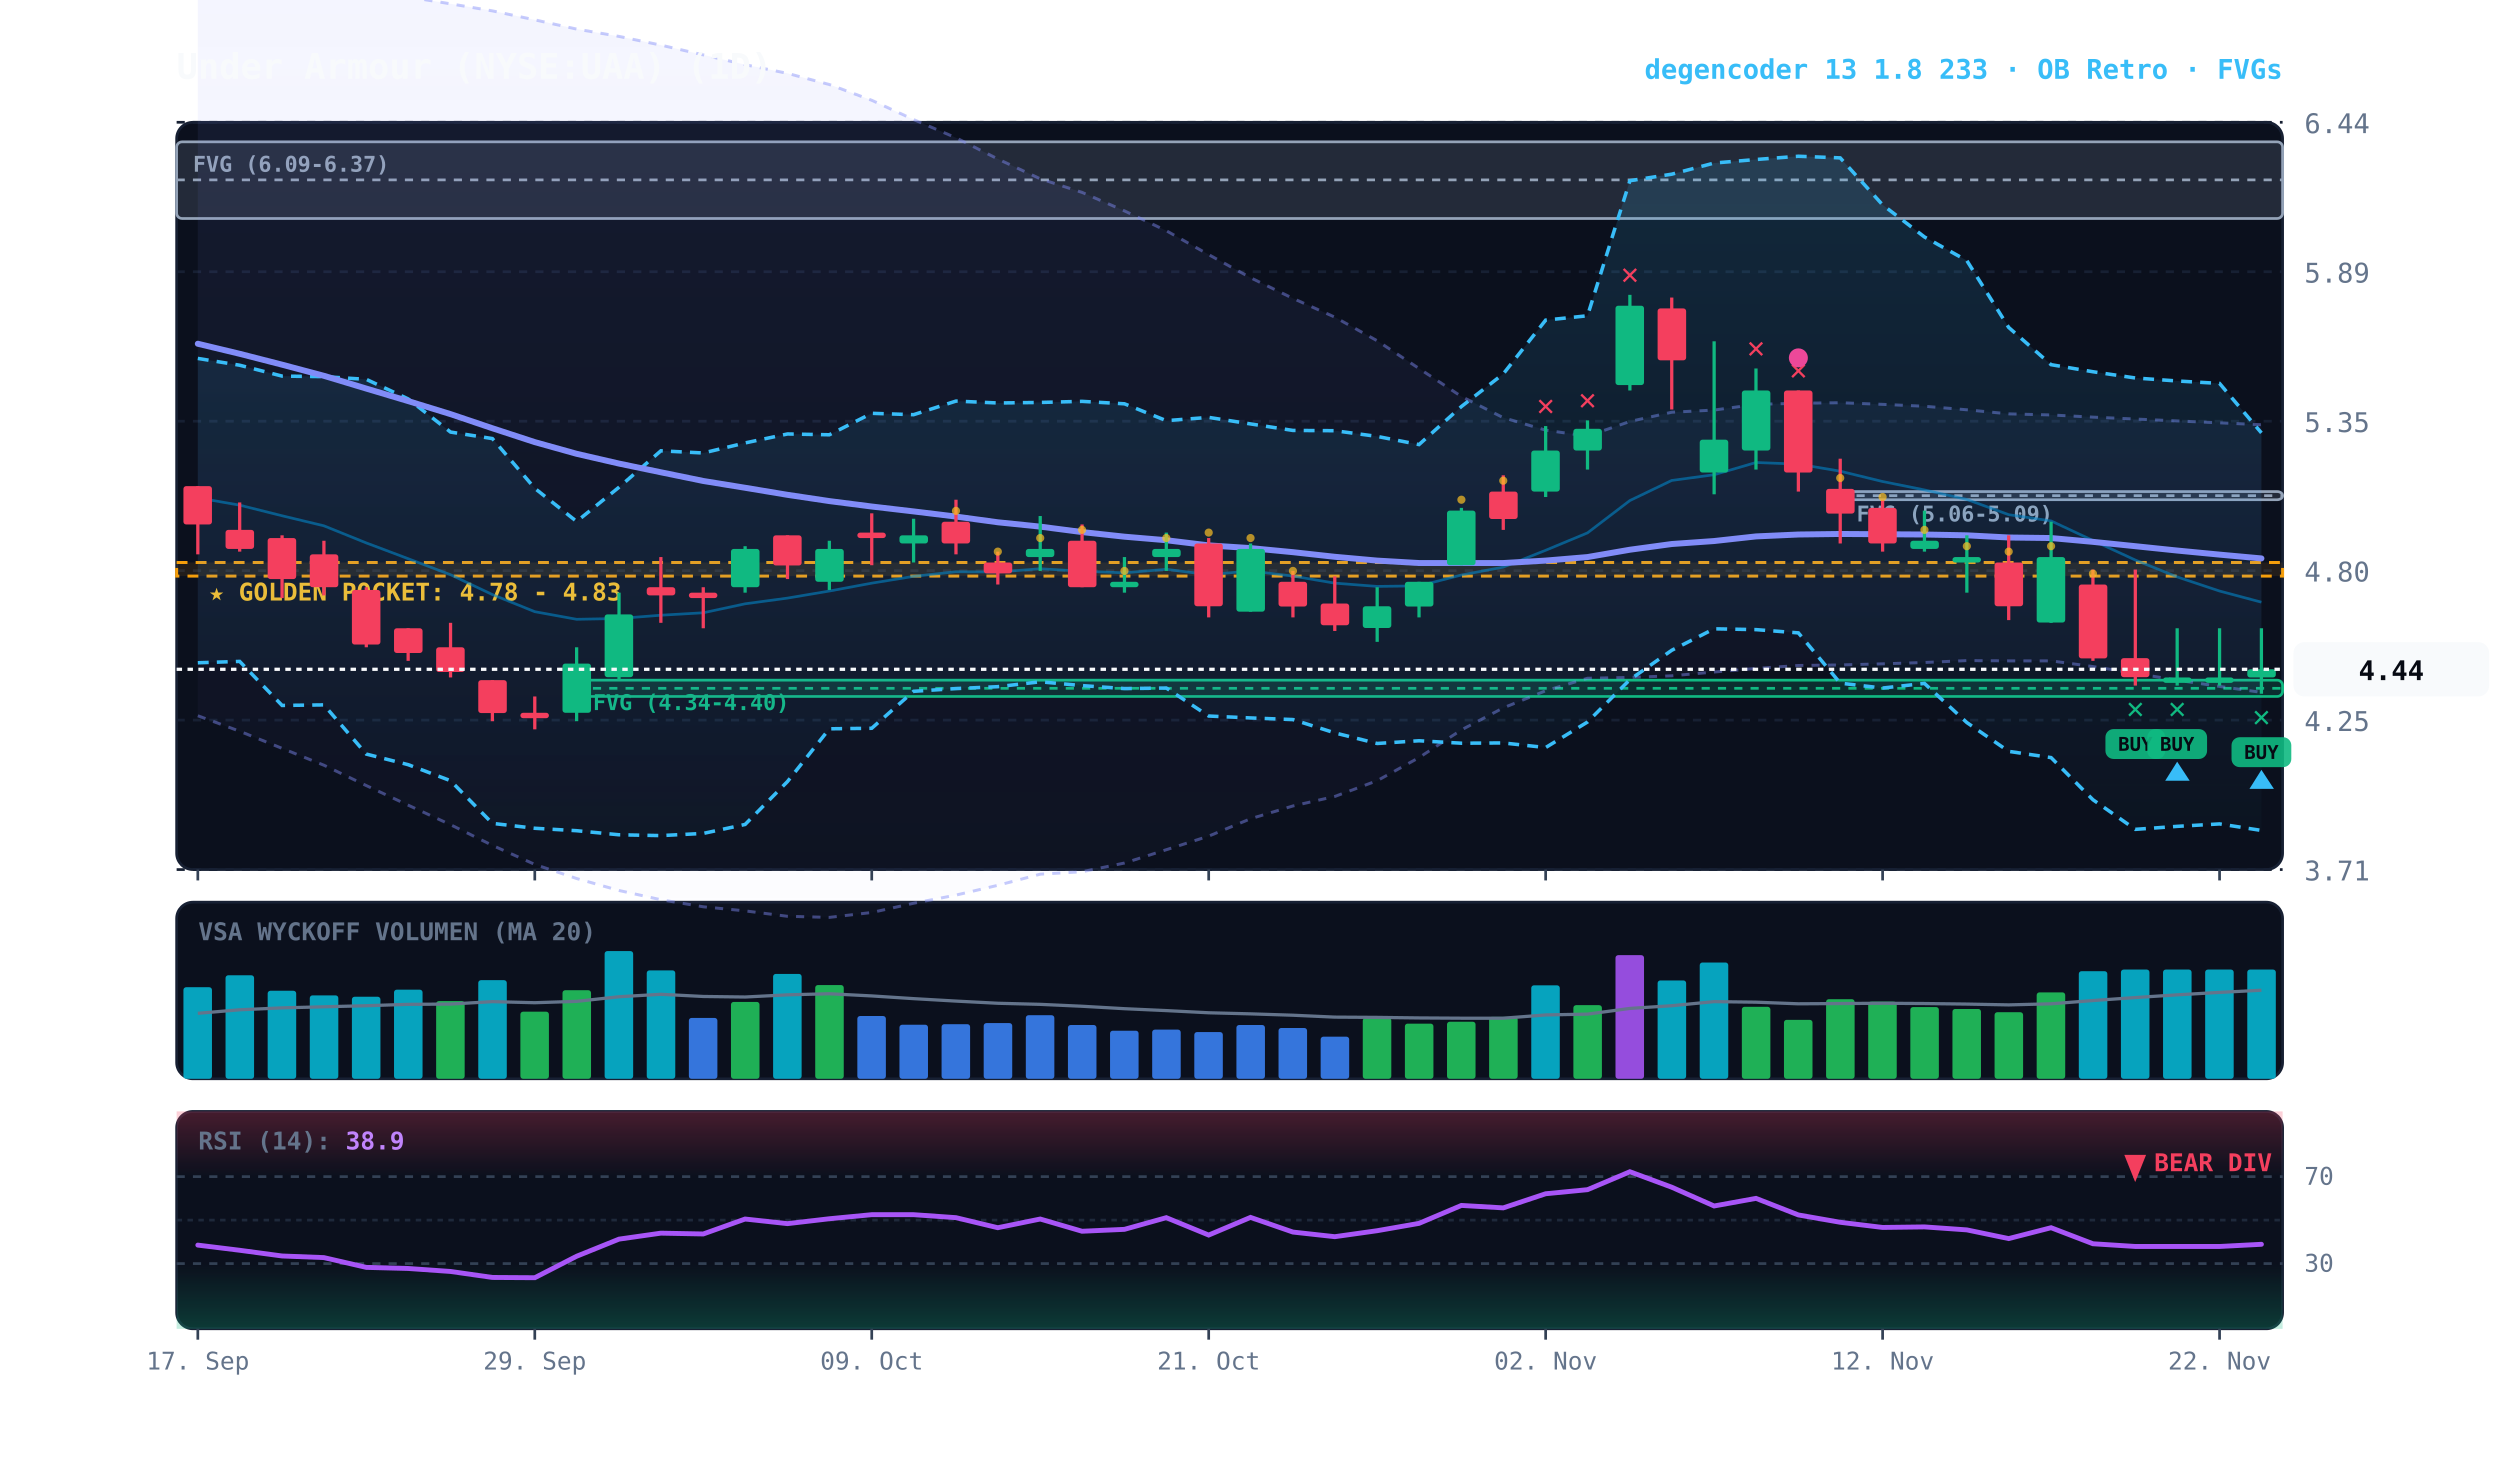
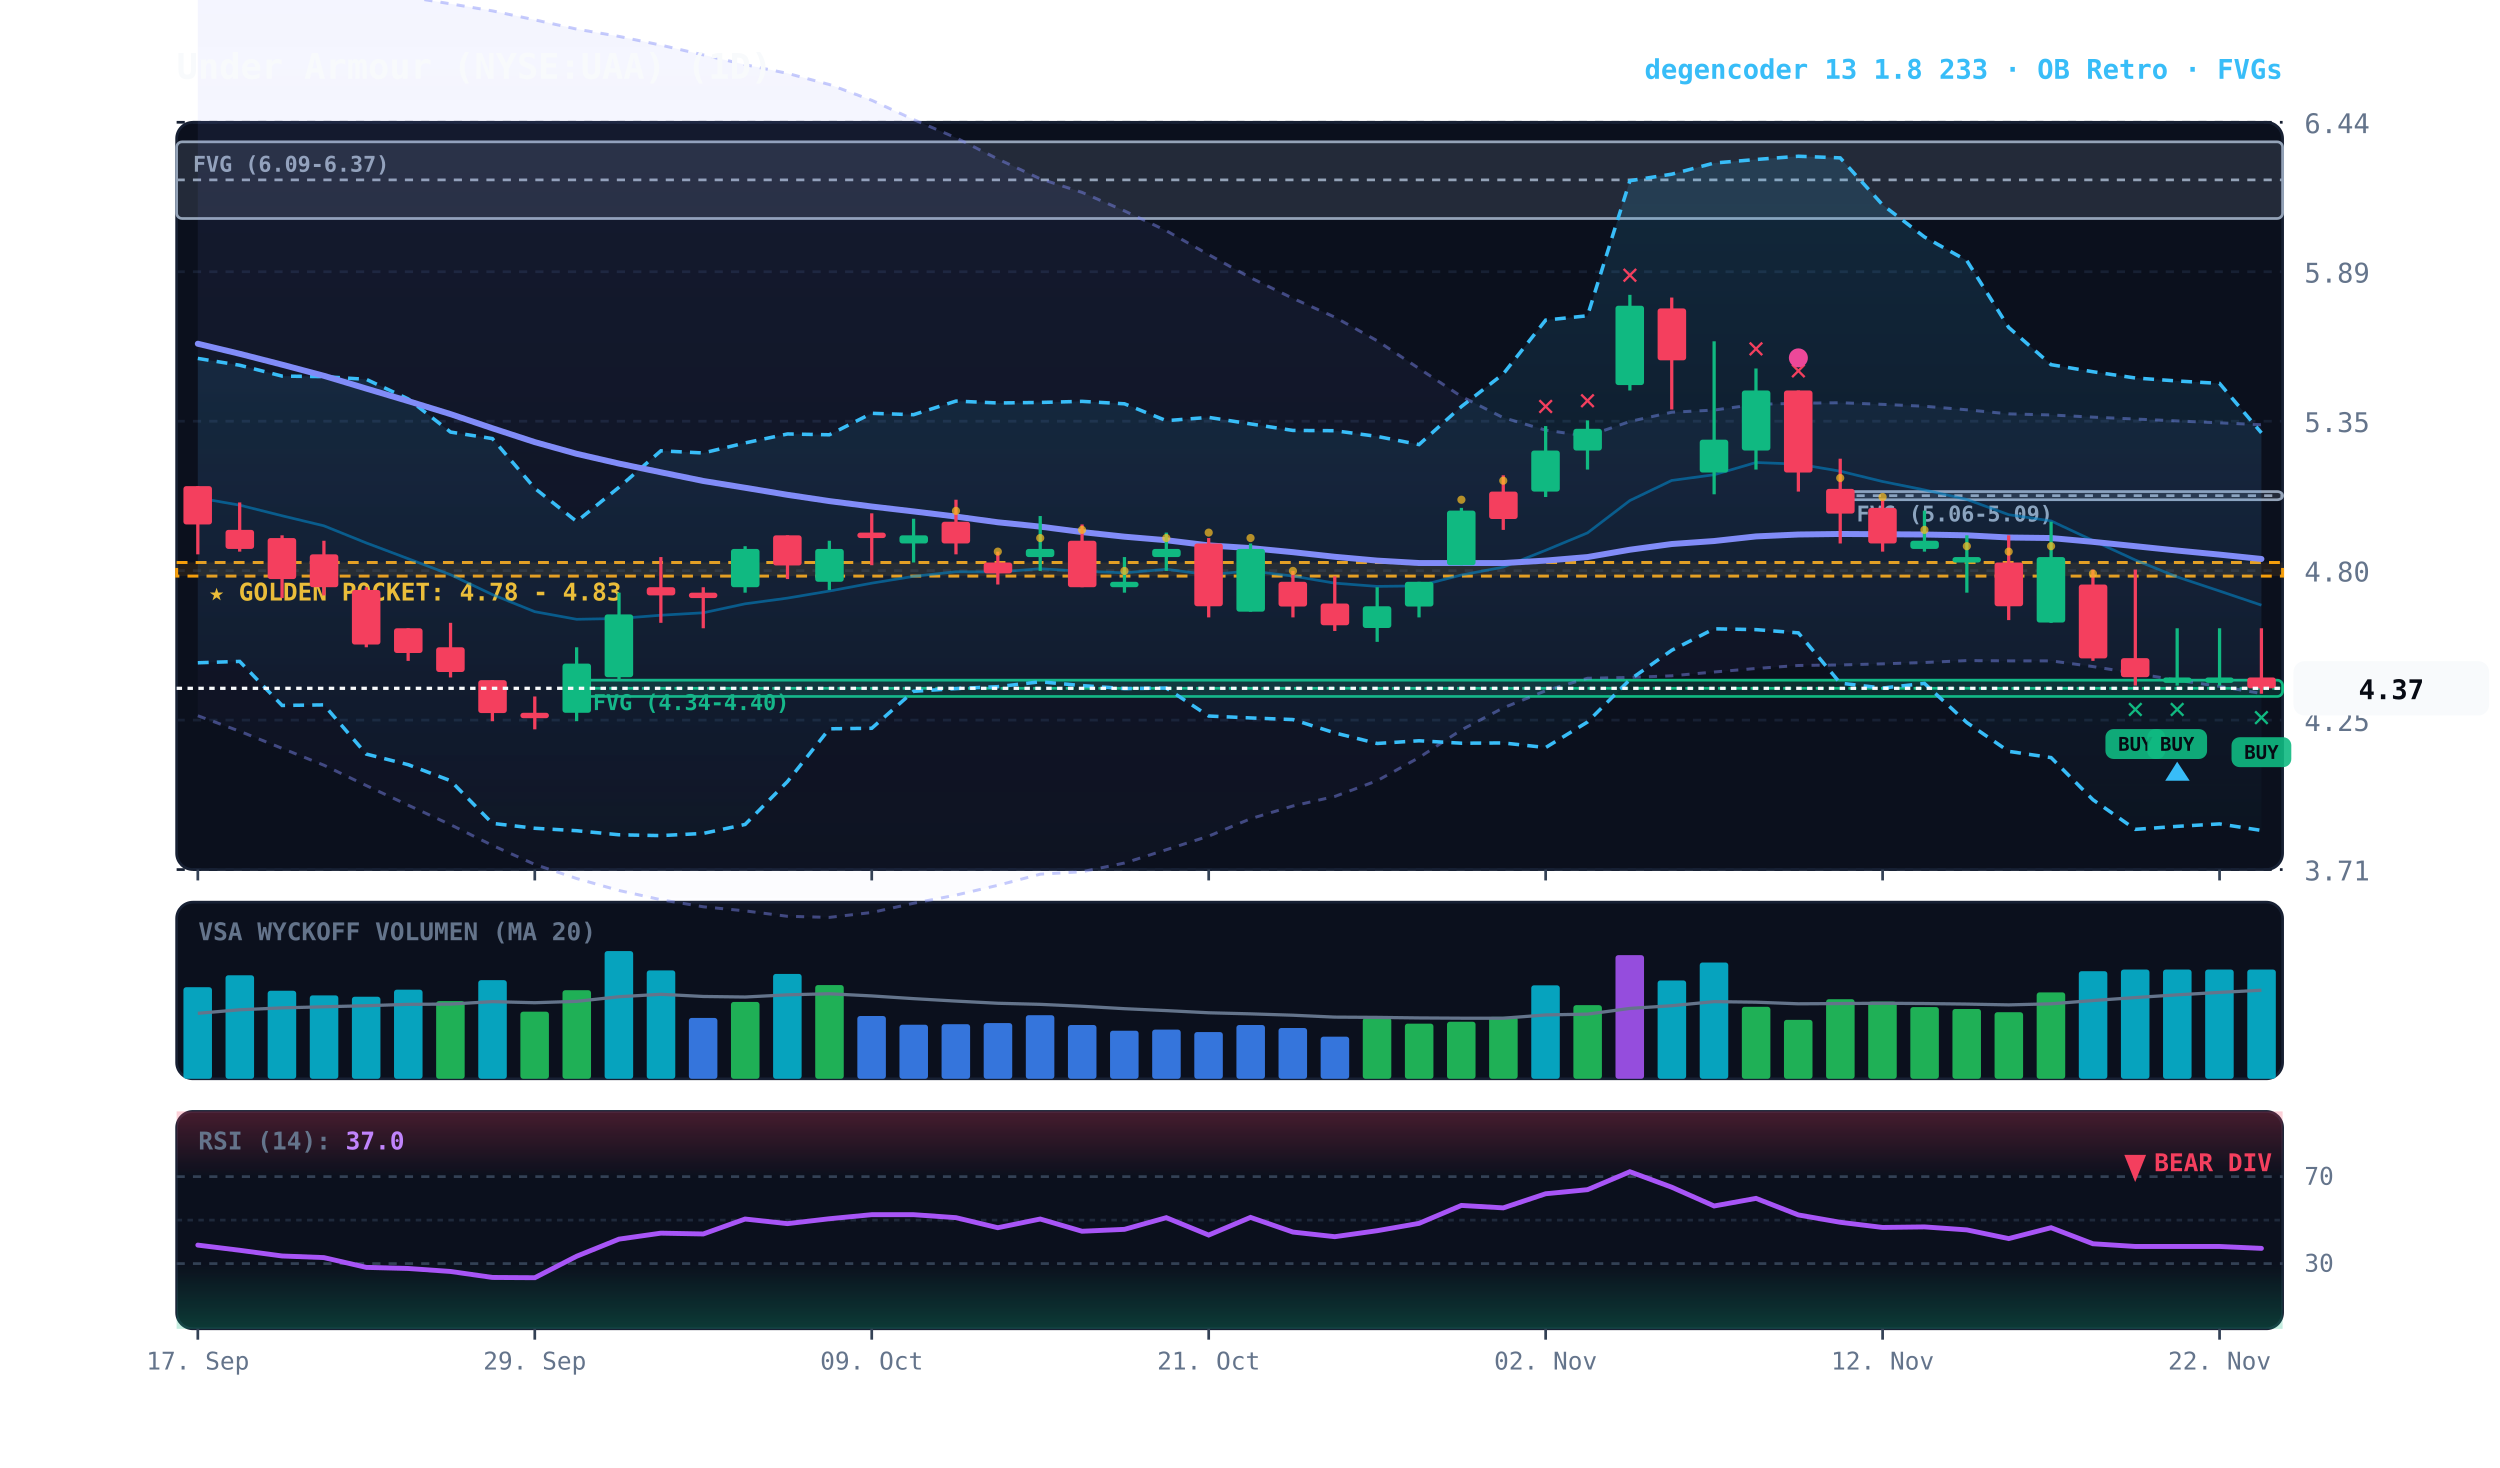
<svg xmlns="http://www.w3.org/2000/svg" viewBox="0 0 920 540" width="100%" height="100%" style="background:#070a13; font-family:'JetBrains Mono', monospace;">
  <defs>
    <linearGradient id="cloud-grad" x1="0%" y1="0%" x2="0%" y2="100%">
      <stop offset="0%" stop-color="#38bdf8" stop-opacity="0.14" />
      <stop offset="100%" stop-color="#38bdf8" stop-opacity="0.02" />
    </linearGradient>
    <linearGradient id="rfe-cloud" x1="0%" y1="0%" x2="0%" y2="100%">
      <stop offset="0%" stop-color="#818cf8" stop-opacity="0.09" />
      <stop offset="100%" stop-color="#818cf8" stop-opacity="0.02" />
    </linearGradient>
    <linearGradient id="rsi-overbought" x1="0%" y1="0%" x2="0%" y2="100%">
      <stop offset="0%" stop-color="#f43f5e" stop-opacity="0.25" />
      <stop offset="100%" stop-color="#f43f5e" stop-opacity="0.0" />
    </linearGradient>
    <linearGradient id="rsi-oversold" x1="0%" y1="0%" x2="0%" y2="100%">
      <stop offset="0%" stop-color="#10b981" stop-opacity="0.0" />
      <stop offset="100%" stop-color="#10b981" stop-opacity="0.25" />
    </linearGradient>
  </defs>
  <rect x="65" y="45" width="775" height="275" fill="#0b101d" rx="6" stroke="#172033" stroke-width="1" />
  <rect x="65" y="332" width="775" height="65" fill="#0b101d" rx="6" stroke="#172033" stroke-width="1" />
  <rect x="65" y="409" width="775" height="80" fill="#0b101d" rx="6" stroke="#172033" stroke-width="1" />
  <line x1="65" y1="320.0" x2="840" y2="320.0" stroke="#172033" stroke-dasharray="3,3" stroke-width="1" />
  <text x="848" y="324.0" fill="#64748b" font-size="10" text-anchor="start">3.71</text>
  <line x1="65" y1="265.0" x2="840" y2="265.0" stroke="#172033" stroke-dasharray="3,3" stroke-width="1" />
  <text x="848" y="269.0" fill="#64748b" font-size="10" text-anchor="start">4.25</text>
  <line x1="65" y1="210.0" x2="840" y2="210.0" stroke="#172033" stroke-dasharray="3,3" stroke-width="1" />
  <text x="848" y="214.0" fill="#64748b" font-size="10" text-anchor="start">4.80</text>
  <line x1="65" y1="155.0" x2="840" y2="155.0" stroke="#172033" stroke-dasharray="3,3" stroke-width="1" />
  <text x="848" y="159.0" fill="#64748b" font-size="10" text-anchor="start">5.35</text>
  <line x1="65" y1="100.0" x2="840" y2="100.0" stroke="#172033" stroke-dasharray="3,3" stroke-width="1" />
  <text x="848" y="104.0" fill="#64748b" font-size="10" text-anchor="start">5.89</text>
  <line x1="65" y1="45.0" x2="840" y2="45.0" stroke="#172033" stroke-dasharray="3,3" stroke-width="1" />
  <text x="848" y="49.0" fill="#64748b" font-size="10" text-anchor="start">6.44</text>
  <rect x="65" y="207.0" width="775" height="5.0" fill="rgba(245, 158, 11, 0.10)" stroke="#f59e0b" stroke-dasharray="4,3" stroke-width="1.1" />
  <text x="77" y="221.0" fill="#fbbf24" font-size="9" font-weight="bold">★ GOLDEN POCKET: 4.78 - 4.83</text>
  <rect x="677.2" y="180.9" width="162.8" height="3.0" fill="rgba(148, 163, 184, 0.18)" stroke="#94a3b8" stroke-width="1" rx="2" />
  <line x1="677.2" y1="182.4" x2="840" y2="182.4" stroke="#94a3b8" stroke-dasharray="3,3" stroke-width="1" />
  <text x="683.2" y="191.9" fill="#94a3b8" font-size="8" font-weight="bold">FVG (5.06-5.09)</text>
  <rect x="212.2" y="250.3" width="627.8" height="6.0" fill="rgba(16, 185, 129, 0.18)" stroke="#10b981" stroke-width="1" rx="2" />
  <line x1="212.2" y1="253.3" x2="840" y2="253.3" stroke="#10b981" stroke-dasharray="3,3" stroke-width="1" />
  <text x="218.2" y="261.3" fill="#10b981" font-size="8" font-weight="bold">FVG (4.34-4.40)</text>
  <rect x="65.0" y="52.2" width="775.0" height="28.2" fill="rgba(148, 163, 184, 0.18)" stroke="#94a3b8" stroke-width="1" rx="2" />
  <line x1="65.0" y1="66.2" x2="840" y2="66.2" stroke="#94a3b8" stroke-dasharray="3,3" stroke-width="1" />
  <text x="71.0" y="63.2" fill="#94a3b8" font-size="8" font-weight="bold">FVG (6.09-6.37)</text>
-   <polygon points="72.8,-10.4 88.2,-8.7 103.8,-7.0 119.2,-5.1 134.8,-3.1 150.2,-1.1 165.8,1.4 181.2,4.0 196.8,7.3 212.2,10.7 227.8,13.4 243.2,16.6 258.8,20.2 274.2,23.8 289.8,27.0 305.2,31.1 320.8,36.9 336.2,44.0 351.8,50.7 367.2,58.5 382.8,65.8 398.2,70.8 413.8,77.6 429.2,84.9 444.8,93.7 460.2,102.2 475.8,109.8 491.2,116.7 506.8,125.4 522.2,135.6 537.8,145.9 553.2,153.7 568.8,158.3 584.2,160.5 599.8,155.1 615.2,151.7 630.8,150.9 646.2,148.8 661.8,148.4 677.2,148.2 692.8,148.8 708.2,149.5 723.8,150.8 739.2,152.3 754.8,152.7 770.2,153.5 785.8,154.2 801.2,154.9 816.8,155.6 832.2,156.3 832.2,254.8 816.8,252.6 801.2,250.3 785.8,247.8 770.2,245.3 754.8,243.2 739.2,243.2 723.8,243.1 708.2,243.8 692.8,244.3 677.2,244.7 661.8,244.9 646.2,246.0 630.8,247.3 615.2,248.7 599.8,249.3 584.2,249.6 568.8,254.2 553.2,260.5 537.8,268.6 522.2,278.8 506.8,287.3 491.2,293.1 475.8,296.6 460.2,301.3 444.8,307.7 429.2,312.7 413.8,317.6 398.2,320.8 382.8,321.7 367.2,325.8 351.8,329.4 336.2,332.4 320.8,335.8 305.2,337.6 289.8,337.2 274.2,335.2 258.8,333.7 243.2,331.1 227.8,327.7 212.2,323.3 196.8,318.1 181.2,311.1 165.8,303.5 150.2,296.3 134.8,289.1 119.2,281.6 103.8,275.4 88.2,269.1 72.8,263.4" fill="url(#rfe-cloud)" />
+   <polygon points="72.8,-10.4 88.2,-8.7 103.8,-7.0 119.2,-5.1 134.8,-3.1 150.2,-1.1 165.8,1.4 181.2,4.0 196.8,7.3 212.2,10.7 227.8,13.4 243.2,16.6 258.8,20.2 274.2,23.8 289.8,27.0 305.2,31.1 320.8,36.9 336.2,44.0 351.8,50.7 367.2,58.5 382.8,65.8 398.2,70.8 413.8,77.6 429.2,84.9 444.8,93.7 460.2,102.2 475.8,109.8 491.2,116.7 506.8,125.4 522.2,135.6 537.8,145.9 553.2,153.7 568.8,158.3 584.2,160.5 599.8,155.1 615.2,151.7 630.8,150.9 646.2,148.8 661.8,148.4 677.2,148.2 692.8,148.8 708.2,149.5 723.8,150.8 739.2,152.3 754.8,152.7 770.2,153.5 785.8,154.2 801.2,154.9 816.8,155.6 832.2,156.3 832.2,255.2 816.8,252.6 801.2,250.3 785.8,247.8 770.2,245.3 754.8,243.2 739.2,243.2 723.8,243.1 708.2,243.8 692.8,244.3 677.2,244.7 661.8,244.9 646.2,246.0 630.8,247.3 615.2,248.7 599.8,249.3 584.2,249.6 568.8,254.2 553.2,260.5 537.8,268.6 522.2,278.8 506.8,287.3 491.2,293.1 475.8,296.6 460.2,301.3 444.8,307.7 429.2,312.7 413.8,317.6 398.2,320.8 382.8,321.7 367.2,325.8 351.8,329.4 336.2,332.4 320.8,335.8 305.2,337.6 289.8,337.2 274.2,335.2 258.8,333.7 243.2,331.1 227.8,327.7 212.2,323.3 196.8,318.1 181.2,311.1 165.8,303.5 150.2,296.3 134.8,289.1 119.2,281.6 103.8,275.4 88.2,269.1 72.8,263.4" fill="url(#rfe-cloud)" />
  <polyline points="72.8,-10.4 88.2,-8.7 103.8,-7.0 119.2,-5.1 134.8,-3.1 150.2,-1.1 165.8,1.4 181.2,4.0 196.8,7.3 212.2,10.7 227.8,13.4 243.2,16.6 258.8,20.2 274.2,23.8 289.8,27.0 305.2,31.1 320.8,36.9 336.2,44.0 351.8,50.7 367.2,58.5 382.8,65.8 398.2,70.8 413.8,77.6 429.2,84.9 444.8,93.7 460.2,102.2 475.8,109.8 491.2,116.7 506.8,125.4 522.2,135.6 537.8,145.9 553.2,153.7 568.8,158.3 584.2,160.5 599.8,155.1 615.2,151.7 630.8,150.9 646.2,148.8 661.8,148.4 677.2,148.2 692.8,148.8 708.2,149.5 723.8,150.8 739.2,152.3 754.8,152.7 770.2,153.5 785.8,154.2 801.2,154.9 816.8,155.6 832.2,156.3" fill="none" stroke="#818cf8" stroke-width="1.1" stroke-opacity="0.45" stroke-dasharray="3,3" />
-   <polyline points="72.8,263.4 88.2,269.1 103.8,275.4 119.2,281.6 134.8,289.1 150.2,296.3 165.8,303.5 181.2,311.1 196.8,318.1 212.2,323.3 227.8,327.7 243.2,331.1 258.8,333.7 274.2,335.2 289.8,337.2 305.2,337.6 320.8,335.8 336.2,332.4 351.8,329.4 367.2,325.8 382.8,321.7 398.2,320.8 413.8,317.6 429.2,312.7 444.8,307.7 460.2,301.3 475.8,296.6 491.2,293.1 506.8,287.3 522.2,278.8 537.8,268.6 553.2,260.5 568.8,254.2 584.2,249.6 599.8,249.3 615.2,248.7 630.8,247.3 646.2,246.0 661.8,244.9 677.2,244.7 692.8,244.3 708.2,243.8 723.8,243.1 739.2,243.2 754.8,243.2 770.2,245.3 785.8,247.8 801.2,250.3 816.8,252.6 832.2,254.8" fill="none" stroke="#818cf8" stroke-width="1.1" stroke-opacity="0.45" stroke-dasharray="3,3" />
+   <polyline points="72.8,263.4 88.2,269.1 103.8,275.4 119.2,281.6 134.8,289.1 150.2,296.3 165.8,303.5 181.2,311.1 196.8,318.1 212.2,323.3 227.8,327.7 243.2,331.1 258.8,333.7 274.2,335.2 289.8,337.2 305.2,337.6 320.8,335.8 336.2,332.4 351.8,329.4 367.2,325.8 382.8,321.7 398.2,320.8 413.8,317.6 429.2,312.7 444.8,307.7 460.2,301.3 475.8,296.6 491.2,293.1 506.8,287.3 522.2,278.8 537.8,268.6 553.2,260.5 568.8,254.2 584.2,249.6 599.8,249.3 615.2,248.7 630.8,247.3 646.2,246.0 661.8,244.9 677.2,244.7 692.8,244.3 708.2,243.8 723.8,243.1 739.2,243.2 754.8,243.2 770.2,245.3 785.8,247.8 801.2,250.3 816.8,252.6 832.2,255.2" fill="none" stroke="#818cf8" stroke-width="1.1" stroke-opacity="0.45" stroke-dasharray="3,3" />
  <polygon points="72.8,131.9 88.2,134.4 103.8,138.4 119.2,138.6 134.8,139.6 150.2,146.8 165.8,159.0 181.2,161.4 196.8,179.7 212.2,191.9 227.8,179.3 243.2,165.9 258.8,166.7 274.2,163.0 289.8,159.7 305.2,160.0 320.8,152.1 336.2,152.6 351.8,147.6 367.2,148.3 382.8,148.1 398.2,147.7 413.8,148.6 429.2,154.8 444.8,153.6 460.2,156.0 475.8,158.4 491.2,158.5 506.8,160.6 522.2,163.6 537.8,149.6 553.2,137.6 568.8,117.8 584.2,116.2 599.8,66.5 615.2,64.1 630.8,60.0 646.2,58.7 661.8,57.5 677.2,58.1 692.8,75.4 708.2,87.2 723.8,95.9 739.2,120.5 754.8,134.2 770.2,136.8 785.8,139.1 801.2,140.2 816.8,141.1 832.2,159.3 832.2,305.6 816.8,303.2 801.2,304.1 785.8,305.2 770.2,294.3 754.8,278.8 739.2,276.5 723.8,265.9 708.2,251.5 692.8,253.2 677.2,251.4 661.8,232.9 646.2,231.7 630.8,231.4 615.2,239.3 599.8,250.1 584.2,265.7 568.8,275.1 553.2,273.4 537.8,273.5 522.2,272.6 506.8,273.6 491.2,269.7 475.8,264.8 460.2,264.2 444.8,263.5 429.2,253.2 413.8,253.4 398.2,252.3 382.8,250.9 367.2,252.7 351.8,253.4 336.2,254.4 320.8,268.0 305.2,268.2 289.8,287.6 274.2,303.4 258.8,306.7 243.2,307.5 227.8,307.2 212.2,305.7 196.8,304.8 181.2,303.0 165.8,287.3 150.2,281.4 134.8,277.5 119.2,259.4 103.8,259.6 88.2,243.4 72.8,243.9" fill="url(#cloud-grad)" />
  <polyline points="72.8,131.9 88.2,134.4 103.8,138.4 119.2,138.6 134.8,139.6 150.2,146.8 165.8,159.0 181.2,161.4 196.8,179.7 212.2,191.9 227.8,179.3 243.2,165.9 258.8,166.7 274.2,163.0 289.8,159.7 305.2,160.0 320.8,152.1 336.2,152.6 351.8,147.6 367.2,148.3 382.8,148.1 398.2,147.7 413.8,148.6 429.2,154.8 444.8,153.6 460.2,156.0 475.8,158.4 491.2,158.5 506.8,160.6 522.2,163.6 537.8,149.6 553.2,137.6 568.8,117.8 584.2,116.2 599.8,66.5 615.2,64.1 630.8,60.0 646.2,58.7 661.8,57.5 677.2,58.1 692.8,75.4 708.2,87.2 723.8,95.9 739.2,120.5 754.8,134.2 770.2,136.8 785.8,139.1 801.2,140.2 816.8,141.1 832.2,159.3" fill="none" stroke="#38bdf8" stroke-width="1.3" stroke-dasharray="4,3" />
  <polyline points="72.8,243.9 88.2,243.4 103.8,259.6 119.2,259.4 134.8,277.5 150.2,281.4 165.8,287.3 181.2,303.0 196.8,304.8 212.2,305.7 227.8,307.2 243.2,307.5 258.8,306.7 274.2,303.4 289.8,287.6 305.2,268.2 320.8,268.0 336.2,254.4 351.8,253.4 367.2,252.7 382.8,250.9 398.2,252.3 413.8,253.4 429.2,253.2 444.8,263.5 460.2,264.2 475.8,264.8 491.2,269.7 506.8,273.6 522.2,272.6 537.8,273.5 553.2,273.4 568.8,275.1 584.2,265.7 599.8,250.1 615.2,239.3 630.8,231.4 646.2,231.7 661.8,232.9 677.2,251.4 692.8,253.2 708.2,251.5 723.8,265.9 739.2,276.5 754.8,278.8 770.2,294.3 785.8,305.2 801.2,304.1 816.8,303.2 832.2,305.6" fill="none" stroke="#38bdf8" stroke-width="1.3" stroke-dasharray="4,3" />
-   <polyline points="72.8,183.2 88.2,185.9 103.8,189.8 119.2,193.5 134.8,199.8 150.2,205.6 165.8,211.5 181.2,218.8 196.8,225.1 212.2,227.9 227.8,227.6 243.2,226.4 258.8,225.5 274.2,222.2 289.8,220.1 305.2,217.5 320.8,214.6 336.2,212.1 351.8,210.4 367.2,210.5 382.8,209.3 398.2,210.2 413.8,210.8 429.2,209.5 444.8,211.5 460.2,210.1 475.8,212.0 491.2,214.6 506.8,215.8 522.2,215.6 537.8,211.6 553.2,208.7 568.8,202.5 584.2,196.1 599.8,184.2 615.2,176.8 630.8,174.7 646.2,170.2 661.8,170.8 677.2,173.4 692.8,177.2 708.2,180.3 723.8,183.8 739.2,189.4 754.8,191.7 770.2,198.9 785.8,206.1 801.2,212.3 816.8,217.5 832.2,221.6" fill="none" stroke="#0284c7" stroke-width="1.0" stroke-opacity="0.6" />
-   <polyline points="72.8,126.5 88.2,130.2 103.8,134.2 119.2,138.3 134.8,143.0 150.2,147.6 165.8,152.4 181.2,157.6 196.8,162.7 212.2,167.0 227.8,170.6 243.2,173.8 258.8,177.0 274.2,179.5 289.8,182.1 305.2,184.4 320.8,186.4 336.2,188.2 351.8,190.1 367.2,192.2 382.8,193.8 398.2,195.8 413.8,197.5 429.2,198.8 444.8,200.7 460.2,201.7 475.8,203.2 491.2,204.9 506.8,206.3 522.2,207.2 537.8,207.2 553.2,207.2 568.8,206.3 584.2,205.0 599.8,202.3 615.2,200.2 630.8,199.1 646.2,197.4 661.8,196.7 677.2,196.5 692.8,196.6 708.2,196.7 723.8,197.0 739.2,197.8 754.8,198.0 770.2,199.4 785.8,201.0 801.2,202.6 816.8,204.1 832.2,205.5" fill="none" stroke="#818cf8" stroke-width="2.2" stroke-linecap="round" />
+   <polyline points="72.8,183.2 88.2,185.9 103.8,189.8 119.2,193.5 134.8,199.8 150.2,205.6 165.8,211.5 181.2,218.8 196.8,225.1 212.2,227.9 227.8,227.6 243.2,226.4 258.8,225.5 274.2,222.2 289.8,220.1 305.2,217.5 320.8,214.6 336.2,212.1 351.8,210.4 367.2,210.5 382.8,209.3 398.2,210.2 413.8,210.8 429.2,209.5 444.8,211.5 460.2,210.1 475.8,212.0 491.2,214.6 506.8,215.8 522.2,215.6 537.8,211.6 553.2,208.7 568.8,202.5 584.2,196.1 599.8,184.2 615.2,176.8 630.8,174.7 646.2,170.2 661.8,170.8 677.2,173.4 692.8,177.2 708.2,180.3 723.8,183.8 739.2,189.4 754.8,191.7 770.2,198.9 785.8,206.1 801.2,212.3 816.8,217.5 832.2,222.7" fill="none" stroke="#0284c7" stroke-width="1.0" stroke-opacity="0.6" />
+   <polyline points="72.8,126.5 88.2,130.2 103.8,134.2 119.2,138.3 134.8,143.0 150.2,147.6 165.8,152.4 181.2,157.6 196.8,162.7 212.2,167.0 227.8,170.6 243.2,173.8 258.8,177.0 274.2,179.5 289.8,182.1 305.2,184.4 320.8,186.4 336.2,188.2 351.8,190.1 367.2,192.2 382.8,193.8 398.2,195.8 413.8,197.5 429.2,198.8 444.8,200.7 460.2,201.7 475.8,203.2 491.2,204.9 506.8,206.3 522.2,207.2 537.8,207.2 553.2,207.2 568.8,206.3 584.2,205.0 599.8,202.3 615.2,200.2 630.8,199.1 646.2,197.4 661.8,196.7 677.2,196.5 692.8,196.6 708.2,196.7 723.8,197.0 739.2,197.8 754.8,198.0 770.2,199.4 785.8,201.0 801.2,202.6 816.8,204.1 832.2,205.7" fill="none" stroke="#818cf8" stroke-width="2.2" stroke-linecap="round" />
  <line x1="72.8" y1="178.9" x2="72.8" y2="204.0" stroke="#f43f5e" stroke-width="1.2" />
  <rect x="67.5" y="178.9" width="10.5" height="14.1" fill="#f43f5e" rx="1" />
  <line x1="88.2" y1="184.9" x2="88.2" y2="203.0" stroke="#f43f5e" stroke-width="1.2" />
  <rect x="83.0" y="195.0" width="10.5" height="7.0" fill="#f43f5e" rx="1" />
  <line x1="103.8" y1="197.0" x2="103.8" y2="220.1" stroke="#f43f5e" stroke-width="1.2" />
  <rect x="98.5" y="198.0" width="10.5" height="15.1" fill="#f43f5e" rx="1" />
  <line x1="119.2" y1="199.0" x2="119.2" y2="219.1" stroke="#f43f5e" stroke-width="1.2" />
  <rect x="114.0" y="204.0" width="10.5" height="12.1" fill="#f43f5e" rx="1" />
  <line x1="134.8" y1="216.1" x2="134.8" y2="238.2" stroke="#f43f5e" stroke-width="1.2" />
  <rect x="129.5" y="217.1" width="10.5" height="20.1" fill="#f43f5e" rx="1" />
  <line x1="150.2" y1="231.2" x2="150.2" y2="243.2" stroke="#f43f5e" stroke-width="1.2" />
  <rect x="145.0" y="231.2" width="10.5" height="9.1" fill="#f43f5e" rx="1" />
  <line x1="165.8" y1="229.2" x2="165.8" y2="249.3" stroke="#f43f5e" stroke-width="1.2" />
  <rect x="160.5" y="238.2" width="10.5" height="9.1" fill="#f43f5e" rx="1" />
  <line x1="181.2" y1="250.3" x2="181.2" y2="265.4" stroke="#f43f5e" stroke-width="1.2" />
  <rect x="176.0" y="250.3" width="10.5" height="12.1" fill="#f43f5e" rx="1" />
  <line x1="196.8" y1="256.3" x2="196.8" y2="268.4" stroke="#f43f5e" stroke-width="1.2" />
  <rect x="191.5" y="262.3" width="10.5" height="2.0" fill="#f43f5e" rx="1" />
  <line x1="212.2" y1="238.2" x2="212.2" y2="265.4" stroke="#10b981" stroke-width="1.2" />
  <rect x="207.0" y="244.2" width="10.5" height="18.1" fill="#10b981" rx="1" />
  <line x1="227.8" y1="218.1" x2="227.8" y2="250.3" stroke="#10b981" stroke-width="1.2" />
  <rect x="222.5" y="226.1" width="10.5" height="23.1" fill="#10b981" rx="1" />
  <line x1="243.2" y1="205.0" x2="243.2" y2="229.2" stroke="#f43f5e" stroke-width="1.2" />
  <rect x="238.0" y="216.1" width="10.5" height="3.0" fill="#f43f5e" rx="1" />
  <line x1="258.8" y1="216.1" x2="258.8" y2="231.2" stroke="#f43f5e" stroke-width="1.2" />
  <rect x="253.5" y="218.1" width="10.5" height="2.0" fill="#f43f5e" rx="1" />
  <line x1="274.2" y1="201.0" x2="274.2" y2="218.1" stroke="#10b981" stroke-width="1.2" />
  <rect x="269.0" y="202.0" width="10.5" height="14.1" fill="#10b981" rx="1" />
  <line x1="289.8" y1="197.0" x2="289.8" y2="213.1" stroke="#f43f5e" stroke-width="1.2" />
  <rect x="284.5" y="197.0" width="10.5" height="11.1" fill="#f43f5e" rx="1" />
  <line x1="305.2" y1="199.0" x2="305.2" y2="217.1" stroke="#10b981" stroke-width="1.2" />
  <rect x="300.0" y="202.0" width="10.5" height="12.1" fill="#10b981" rx="1" />
  <line x1="320.8" y1="188.9" x2="320.8" y2="208.0" stroke="#f43f5e" stroke-width="1.2" />
  <rect x="315.5" y="196.0" width="10.5" height="2.0" fill="#f43f5e" rx="1" />
  <line x1="336.2" y1="190.9" x2="336.2" y2="207.0" stroke="#10b981" stroke-width="1.2" />
  <rect x="331.0" y="197.0" width="10.5" height="3.0" fill="#10b981" rx="1" />
  <line x1="351.8" y1="183.9" x2="351.8" y2="204.0" stroke="#f43f5e" stroke-width="1.2" />
  <rect x="346.5" y="192.0" width="10.5" height="8.0" fill="#f43f5e" rx="1" />
  <circle cx="351.8" cy="188.0" r="1.5" fill="#fbbf24" opacity="0.7" />
  <line x1="367.2" y1="203.0" x2="367.2" y2="215.1" stroke="#f43f5e" stroke-width="1.2" />
  <rect x="362.0" y="207.0" width="10.5" height="4.0" fill="#f43f5e" rx="1" />
  <circle cx="367.2" cy="203.0" r="1.5" fill="#fbbf24" opacity="0.7" />
  <line x1="382.8" y1="189.9" x2="382.8" y2="210.1" stroke="#10b981" stroke-width="1.2" />
  <rect x="377.5" y="202.0" width="10.5" height="3.0" fill="#10b981" rx="1" />
  <circle cx="382.8" cy="198.0" r="1.5" fill="#fbbf24" opacity="0.7" />
  <line x1="398.2" y1="193.0" x2="398.2" y2="216.1" stroke="#f43f5e" stroke-width="1.2" />
  <rect x="393.0" y="199.0" width="10.5" height="17.1" fill="#f43f5e" rx="1" />
  <circle cx="398.2" cy="195.0" r="1.5" fill="#fbbf24" opacity="0.7" />
  <line x1="413.8" y1="205.0" x2="413.8" y2="218.1" stroke="#10b981" stroke-width="1.2" />
  <rect x="408.5" y="214.1" width="10.5" height="2.0" fill="#10b981" rx="1" />
  <circle cx="413.8" cy="210.1" r="1.5" fill="#fbbf24" opacity="0.7" />
  <line x1="429.2" y1="196.0" x2="429.2" y2="210.1" stroke="#10b981" stroke-width="1.2" />
  <rect x="424.0" y="202.0" width="10.5" height="3.0" fill="#10b981" rx="1" />
  <circle cx="429.2" cy="198.0" r="1.5" fill="#fbbf24" opacity="0.7" />
  <line x1="444.8" y1="198.0" x2="444.8" y2="227.2" stroke="#f43f5e" stroke-width="1.2" />
  <rect x="439.5" y="200.0" width="10.5" height="23.1" fill="#f43f5e" rx="1" />
  <circle cx="444.8" cy="196.0" r="1.5" fill="#fbbf24" opacity="0.7" />
  <line x1="460.2" y1="200.0" x2="460.2" y2="225.1" stroke="#10b981" stroke-width="1.2" />
  <rect x="455.0" y="202.0" width="10.5" height="23.1" fill="#10b981" rx="1" />
  <circle cx="460.2" cy="198.0" r="1.5" fill="#fbbf24" opacity="0.7" />
  <line x1="475.8" y1="210.1" x2="475.8" y2="227.2" stroke="#f43f5e" stroke-width="1.2" />
  <rect x="470.5" y="214.1" width="10.5" height="9.1" fill="#f43f5e" rx="1" />
  <circle cx="475.8" cy="210.1" r="1.5" fill="#fbbf24" opacity="0.7" />
  <line x1="491.2" y1="212.1" x2="491.2" y2="232.2" stroke="#f43f5e" stroke-width="1.2" />
  <rect x="486.0" y="222.1" width="10.5" height="8.0" fill="#f43f5e" rx="1" />
  <line x1="506.8" y1="216.1" x2="506.8" y2="236.2" stroke="#10b981" stroke-width="1.2" />
  <rect x="501.5" y="223.1" width="10.5" height="8.0" fill="#10b981" rx="1" />
  <line x1="522.2" y1="214.1" x2="522.2" y2="227.2" stroke="#10b981" stroke-width="1.2" />
  <rect x="517.0" y="214.1" width="10.5" height="9.1" fill="#10b981" rx="1" />
  <line x1="537.8" y1="186.9" x2="537.8" y2="208.0" stroke="#10b981" stroke-width="1.2" />
  <rect x="532.5" y="187.9" width="10.5" height="20.1" fill="#10b981" rx="1" />
  <circle cx="537.8" cy="183.9" r="1.5" fill="#fbbf24" opacity="0.7" />
  <line x1="553.2" y1="174.9" x2="553.2" y2="195.0" stroke="#f43f5e" stroke-width="1.2" />
  <rect x="548.0" y="180.9" width="10.5" height="10.1" fill="#f43f5e" rx="1" />
  <circle cx="553.2" cy="176.9" r="1.5" fill="#fbbf24" opacity="0.7" />
  <line x1="568.8" y1="156.8" x2="568.8" y2="182.9" stroke="#10b981" stroke-width="1.2" />
  <rect x="563.5" y="165.8" width="10.5" height="15.1" fill="#10b981" rx="1" />
  <text x="568.8" y="152.8" fill="#f43f5e" font-size="11" font-weight="bold" text-anchor="middle">✕</text>
  <line x1="584.2" y1="154.7" x2="584.2" y2="172.8" stroke="#10b981" stroke-width="1.2" />
  <rect x="579.0" y="157.8" width="10.5" height="8.0" fill="#10b981" rx="1" />
  <text x="584.2" y="150.7" fill="#f43f5e" font-size="11" font-weight="bold" text-anchor="middle">✕</text>
  <line x1="599.8" y1="108.5" x2="599.8" y2="143.7" stroke="#10b981" stroke-width="1.2" />
  <rect x="594.5" y="112.5" width="10.5" height="29.2" fill="#10b981" rx="1" />
  <text x="599.8" y="104.5" fill="#f43f5e" font-size="11" font-weight="bold" text-anchor="middle">✕</text>
  <line x1="615.2" y1="109.5" x2="615.2" y2="150.7" stroke="#f43f5e" stroke-width="1.2" />
  <rect x="610.0" y="113.5" width="10.5" height="19.1" fill="#f43f5e" rx="1" />
  <line x1="630.8" y1="125.6" x2="630.8" y2="181.9" stroke="#10b981" stroke-width="1.2" />
  <rect x="625.5" y="161.8" width="10.5" height="12.1" fill="#10b981" rx="1" />
  <line x1="646.2" y1="135.6" x2="646.2" y2="172.8" stroke="#10b981" stroke-width="1.2" />
  <rect x="641.0" y="143.7" width="10.5" height="22.1" fill="#10b981" rx="1" />
  <text x="646.2" y="131.6" fill="#f43f5e" font-size="11" font-weight="bold" text-anchor="middle">✕</text>
  <line x1="661.8" y1="143.7" x2="661.8" y2="180.9" stroke="#f43f5e" stroke-width="1.2" />
  <rect x="656.5" y="143.7" width="10.5" height="30.2" fill="#f43f5e" rx="1" />
  <text x="661.8" y="139.7" fill="#f43f5e" font-size="11" font-weight="bold" text-anchor="middle">✕</text>
  <circle cx="661.8" cy="131.7" r="3.5" fill="#ec4899" />
  <line x1="677.2" y1="168.8" x2="677.2" y2="200.0" stroke="#f43f5e" stroke-width="1.2" />
  <rect x="672.0" y="179.9" width="10.5" height="9.1" fill="#f43f5e" rx="1" />
  <circle cx="677.2" cy="175.9" r="1.5" fill="#fbbf24" opacity="0.7" />
  <line x1="692.8" y1="183.9" x2="692.8" y2="203.0" stroke="#f43f5e" stroke-width="1.2" />
  <rect x="687.5" y="186.9" width="10.5" height="13.1" fill="#f43f5e" rx="1" />
  <circle cx="692.8" cy="182.9" r="1.5" fill="#fbbf24" opacity="0.7" />
  <line x1="708.2" y1="187.9" x2="708.2" y2="203.0" stroke="#10b981" stroke-width="1.2" />
  <rect x="703.0" y="199.0" width="10.5" height="3.0" fill="#10b981" rx="1" />
  <circle cx="708.2" cy="195.0" r="1.5" fill="#fbbf24" opacity="0.7" />
  <line x1="723.8" y1="197.0" x2="723.8" y2="218.1" stroke="#10b981" stroke-width="1.2" />
  <rect x="718.5" y="205.0" width="10.5" height="2.0" fill="#10b981" rx="1" />
  <circle cx="723.8" cy="201.0" r="1.5" fill="#fbbf24" opacity="0.7" />
  <line x1="739.2" y1="197.0" x2="739.2" y2="228.2" stroke="#f43f5e" stroke-width="1.2" />
  <rect x="734.0" y="207.0" width="10.5" height="16.1" fill="#f43f5e" rx="1" />
  <circle cx="739.2" cy="203.0" r="1.5" fill="#fbbf24" opacity="0.7" />
  <line x1="754.8" y1="192.0" x2="754.8" y2="229.2" stroke="#10b981" stroke-width="1.2" />
  <rect x="749.5" y="205.0" width="10.5" height="24.1" fill="#10b981" rx="1" />
  <circle cx="754.8" cy="201.0" r="1.5" fill="#fbbf24" opacity="0.7" />
  <line x1="770.2" y1="209.6" x2="770.2" y2="243.2" stroke="#f43f5e" stroke-width="1.2" />
  <rect x="765.0" y="215.1" width="10.5" height="27.2" fill="#f43f5e" rx="1" />
  <circle cx="770.2" cy="211.1" r="1.5" fill="#fbbf24" opacity="0.7" />
  <line x1="785.8" y1="209.6" x2="785.8" y2="252.3" stroke="#f43f5e" stroke-width="1.2" />
  <rect x="780.5" y="242.2" width="10.5" height="7.0" fill="#f43f5e" rx="1" />
  <text x="785.8" y="264.3" fill="#10b981" font-size="11" font-weight="bold" text-anchor="middle">✕</text>
  <rect x="774.8" y="268.3" width="22" height="11" fill="#10b981" rx="3" opacity="0.9" />
  <text x="785.8" y="276.3" fill="#070a13" font-size="7" font-weight="bold" text-anchor="middle">BUY</text>
  <line x1="801.2" y1="231.2" x2="801.2" y2="252.3" stroke="#10b981" stroke-width="1.2" />
  <rect x="796.0" y="249.3" width="10.5" height="2.0" fill="#10b981" rx="1" />
  <text x="801.2" y="264.3" fill="#10b981" font-size="11" font-weight="bold" text-anchor="middle">✕</text>
  <rect x="790.2" y="268.3" width="22" height="11" fill="#10b981" rx="3" opacity="0.9" />
  <text x="801.2" y="276.3" fill="#070a13" font-size="7" font-weight="bold" text-anchor="middle">BUY</text>
  <polygon points="801.2,280.3 796.8,287.3 805.8,287.3" fill="#38bdf8" />
  <line x1="816.8" y1="231.2" x2="816.8" y2="252.3" stroke="#10b981" stroke-width="1.2" />
  <rect x="811.5" y="249.3" width="10.5" height="2.0" fill="#10b981" rx="1" />
-   <line x1="832.2" y1="231.2" x2="832.2" y2="255.3" stroke="#10b981" stroke-width="1.2" />
-   <rect x="827.0" y="246.3" width="10.5" height="3.0" fill="#10b981" rx="1" />
+   <line x1="832.2" y1="231.2" x2="832.2" y2="255.3" stroke="#f43f5e" stroke-width="1.2" />
+   <rect x="827.0" y="249.3" width="10.5" height="4.0" fill="#f43f5e" rx="1" />
  <text x="832.2" y="267.3" fill="#10b981" font-size="11" font-weight="bold" text-anchor="middle">✕</text>
  <rect x="821.2" y="271.3" width="22" height="11" fill="#10b981" rx="3" opacity="0.9" />
  <text x="832.2" y="279.3" fill="#070a13" font-size="7" font-weight="bold" text-anchor="middle">BUY</text>
-   <polygon points="832.2,283.3 827.8,290.3 836.8,290.3" fill="#38bdf8" />
-   <line x1="65" y1="246.3" x2="840" y2="246.3" stroke="#f8fafc" stroke-width="1.2" stroke-dasharray="2,2" />
-   <rect x="844" y="236.3" width="72" height="20" fill="#f8fafc" rx="4" />
-   <text x="880" y="250.3" fill="#070a13" font-size="10" font-weight="bold" text-anchor="middle">4.44</text>
+   <line x1="65" y1="253.3" x2="840" y2="253.3" stroke="#f8fafc" stroke-width="1.2" stroke-dasharray="2,2" />
+   <rect x="844" y="243.3" width="72" height="20" fill="#f8fafc" rx="4" />
+   <text x="880" y="257.3" fill="#070a13" font-size="10" font-weight="bold" text-anchor="middle">4.37</text>
  <text x="73" y="346" fill="#64748b" font-size="9" font-weight="bold">VSA WYCKOFF VOLUMEN (MA 20)</text>
  <rect x="67.5" y="363.3" width="10.5" height="33.7" fill="#06b6d4" opacity="0.88" rx="1" />
  <rect x="83.0" y="358.9" width="10.5" height="38.1" fill="#06b6d4" opacity="0.88" rx="1" />
  <rect x="98.5" y="364.6" width="10.5" height="32.4" fill="#06b6d4" opacity="0.88" rx="1" />
  <rect x="114.0" y="366.3" width="10.5" height="30.7" fill="#06b6d4" opacity="0.88" rx="1" />
  <rect x="129.5" y="366.8" width="10.5" height="30.2" fill="#06b6d4" opacity="0.88" rx="1" />
  <rect x="145.0" y="364.2" width="10.5" height="32.8" fill="#06b6d4" opacity="0.88" rx="1" />
  <rect x="160.5" y="368.4" width="10.5" height="28.6" fill="#22c55e" opacity="0.88" rx="1" />
  <rect x="176.0" y="360.7" width="10.5" height="36.3" fill="#06b6d4" opacity="0.88" rx="1" />
  <rect x="191.5" y="372.3" width="10.5" height="24.7" fill="#22c55e" opacity="0.88" rx="1" />
  <rect x="207.0" y="364.4" width="10.5" height="32.6" fill="#22c55e" opacity="0.88" rx="1" />
  <rect x="222.5" y="350.0" width="10.5" height="47.0" fill="#06b6d4" opacity="0.88" rx="1" />
  <rect x="238.0" y="357.1" width="10.5" height="39.9" fill="#06b6d4" opacity="0.88" rx="1" />
  <rect x="253.5" y="374.6" width="10.5" height="22.4" fill="#3b82f6" opacity="0.88" rx="1" />
  <rect x="269.0" y="368.7" width="10.5" height="28.3" fill="#22c55e" opacity="0.88" rx="1" />
  <rect x="284.5" y="358.4" width="10.5" height="38.6" fill="#06b6d4" opacity="0.88" rx="1" />
  <rect x="300.0" y="362.5" width="10.5" height="34.5" fill="#22c55e" opacity="0.88" rx="1" />
  <rect x="315.5" y="373.9" width="10.5" height="23.1" fill="#3b82f6" opacity="0.88" rx="1" />
  <rect x="331.0" y="377.1" width="10.5" height="19.9" fill="#3b82f6" opacity="0.88" rx="1" />
  <rect x="346.5" y="376.9" width="10.5" height="20.1" fill="#3b82f6" opacity="0.88" rx="1" />
  <rect x="362.0" y="376.5" width="10.5" height="20.5" fill="#3b82f6" opacity="0.88" rx="1" />
  <rect x="377.5" y="373.6" width="10.5" height="23.4" fill="#3b82f6" opacity="0.88" rx="1" />
  <rect x="393.0" y="377.2" width="10.5" height="19.8" fill="#3b82f6" opacity="0.88" rx="1" />
  <rect x="408.5" y="379.3" width="10.5" height="17.7" fill="#3b82f6" opacity="0.88" rx="1" />
  <rect x="424.0" y="378.9" width="10.5" height="18.1" fill="#3b82f6" opacity="0.88" rx="1" />
  <rect x="439.5" y="379.8" width="10.5" height="17.2" fill="#3b82f6" opacity="0.88" rx="1" />
  <rect x="455.0" y="377.2" width="10.5" height="19.8" fill="#3b82f6" opacity="0.88" rx="1" />
  <rect x="470.5" y="378.3" width="10.5" height="18.7" fill="#3b82f6" opacity="0.88" rx="1" />
  <rect x="486.0" y="381.5" width="10.5" height="15.5" fill="#3b82f6" opacity="0.88" rx="1" />
  <rect x="501.5" y="374.6" width="10.5" height="22.4" fill="#22c55e" opacity="0.88" rx="1" />
  <rect x="517.0" y="376.7" width="10.5" height="20.3" fill="#22c55e" opacity="0.88" rx="1" />
  <rect x="532.5" y="376.0" width="10.5" height="21.0" fill="#22c55e" opacity="0.88" rx="1" />
  <rect x="548.0" y="374.2" width="10.5" height="22.8" fill="#22c55e" opacity="0.88" rx="1" />
  <rect x="563.5" y="362.6" width="10.5" height="34.4" fill="#06b6d4" opacity="0.88" rx="1" />
  <rect x="579.0" y="369.9" width="10.5" height="27.1" fill="#22c55e" opacity="0.88" rx="1" />
  <rect x="594.5" y="351.5" width="10.5" height="45.5" fill="#a855f7" opacity="0.88" rx="1" />
  <rect x="610.0" y="360.8" width="10.5" height="36.2" fill="#06b6d4" opacity="0.88" rx="1" />
  <rect x="625.5" y="354.2" width="10.5" height="42.8" fill="#06b6d4" opacity="0.88" rx="1" />
  <rect x="641.0" y="370.5" width="10.5" height="26.5" fill="#22c55e" opacity="0.88" rx="1" />
  <rect x="656.5" y="375.3" width="10.5" height="21.7" fill="#22c55e" opacity="0.88" rx="1" />
  <rect x="672.0" y="367.7" width="10.5" height="29.3" fill="#22c55e" opacity="0.88" rx="1" />
  <rect x="687.5" y="368.6" width="10.5" height="28.4" fill="#22c55e" opacity="0.88" rx="1" />
  <rect x="703.0" y="370.6" width="10.5" height="26.4" fill="#22c55e" opacity="0.88" rx="1" />
  <rect x="718.5" y="371.3" width="10.5" height="25.7" fill="#22c55e" opacity="0.88" rx="1" />
  <rect x="734.0" y="372.5" width="10.5" height="24.5" fill="#22c55e" opacity="0.88" rx="1" />
  <rect x="749.5" y="365.2" width="10.5" height="31.8" fill="#22c55e" opacity="0.88" rx="1" />
  <rect x="765.0" y="357.4" width="10.5" height="39.6" fill="#06b6d4" opacity="0.88" rx="1" />
  <rect x="780.5" y="356.8" width="10.5" height="40.2" fill="#06b6d4" opacity="0.88" rx="1" />
  <rect x="796.0" y="356.8" width="10.5" height="40.2" fill="#06b6d4" opacity="0.88" rx="1" />
  <rect x="811.5" y="356.8" width="10.5" height="40.2" fill="#06b6d4" opacity="0.88" rx="1" />
  <rect x="827.0" y="356.8" width="10.5" height="40.2" fill="#06b6d4" opacity="0.88" rx="1" />
  <polyline points="72.8,372.9 88.2,371.6 103.8,370.9 119.2,370.5 134.8,370.1 150.2,369.6 165.8,369.5 181.2,368.6 196.8,369.0 212.2,368.5 227.8,366.8 243.2,365.9 258.8,366.7 274.2,366.9 289.8,366.1 305.2,365.7 320.8,366.5 336.2,367.5 351.8,368.4 367.2,369.2 382.8,369.6 398.2,370.3 413.8,371.2 429.2,371.9 444.8,372.7 460.2,373.1 475.8,373.6 491.2,374.3 506.8,374.4 522.2,374.6 537.8,374.7 553.2,374.7 568.8,373.5 584.2,373.2 599.8,371.1 615.2,370.1 630.8,368.6 646.2,368.8 661.8,369.4 677.2,369.3 692.8,369.2 708.2,369.3 723.8,369.5 739.2,369.8 754.8,369.4 770.2,368.2 785.8,367.1 801.2,366.1 816.8,365.2 832.2,364.4" fill="none" stroke="#64748b" stroke-width="1.2" />
  <rect x="65" y="409" width="775" height="24.0" fill="url(#rsi-overbought)" />
  <rect x="65" y="465.0" width="775" height="24.0" fill="url(#rsi-oversold)" />
  <line x1="65" y1="433.0" x2="840" y2="433.0" stroke="#334155" stroke-dasharray="3,3" stroke-width="1" />
  <text x="848" y="436.0" fill="#64748b" font-size="9">70</text>
  <line x1="65" y1="449.0" x2="840" y2="449.0" stroke="#1e293b" stroke-dasharray="2,2" stroke-width="1" />
  <line x1="65" y1="465.0" x2="840" y2="465.0" stroke="#334155" stroke-dasharray="3,3" stroke-width="1" />
  <text x="848" y="468.0" fill="#64748b" font-size="9">30</text>
-   <polyline points="72.8,458.2 88.2,460.1 103.8,462.2 119.2,462.8 134.8,466.4 150.2,466.8 165.8,467.9 181.2,470.1 196.8,470.2 212.2,462.3 227.8,456.0 243.2,453.8 258.8,454.1 274.2,448.6 289.8,450.3 305.2,448.5 320.8,447.0 336.2,447.0 351.8,448.1 367.2,451.8 382.8,448.6 398.2,453.1 413.8,452.4 429.2,448.1 444.8,454.5 460.2,448.0 475.8,453.4 491.2,455.1 506.8,452.9 522.2,450.2 537.8,443.6 553.2,444.5 568.8,439.3 584.2,437.8 599.8,431.2 615.2,436.9 630.8,443.8 646.2,441.0 661.8,447.1 677.2,449.8 692.8,451.7 708.2,451.5 723.8,452.6 739.2,455.8 754.8,451.8 770.2,457.7 785.8,458.7 801.2,458.7 816.8,458.7 832.2,457.9" fill="none" stroke="#a855f7" stroke-width="1.8" stroke-linecap="round" />
+   <polyline points="72.8,458.2 88.2,460.1 103.8,462.2 119.2,462.8 134.8,466.4 150.2,466.8 165.8,467.9 181.2,470.1 196.8,470.2 212.2,462.3 227.8,456.0 243.2,453.8 258.8,454.1 274.2,448.6 289.8,450.3 305.2,448.5 320.8,447.0 336.2,447.0 351.8,448.1 367.2,451.8 382.8,448.6 398.2,453.1 413.8,452.4 429.2,448.1 444.8,454.5 460.2,448.0 475.8,453.4 491.2,455.1 506.8,452.9 522.2,450.2 537.8,443.6 553.2,444.5 568.8,439.3 584.2,437.8 599.8,431.2 615.2,436.9 630.8,443.8 646.2,441.0 661.8,447.1 677.2,449.8 692.8,451.7 708.2,451.5 723.8,452.6 739.2,455.8 754.8,451.8 770.2,457.7 785.8,458.7 801.2,458.7 816.8,458.7 832.2,459.4" fill="none" stroke="#a855f7" stroke-width="1.8" stroke-linecap="round" />
  <g transform="translate(785.75, 425)">
    <path d="M 0 10 L 4 0 L -4 0 Z" fill="#f43f5e" />
    <text x="7" y="6" fill="#f43f5e" font-size="9" font-weight="bold">BEAR DIV</text>
  </g>
-   <text x="73" y="423" fill="#64748b" font-size="9" font-weight="bold">RSI (14): <tspan fill="#c084fc">38.9</tspan>
+   <text x="73" y="423" fill="#64748b" font-size="9" font-weight="bold">RSI (14): <tspan fill="#c084fc">37.0</tspan>
  </text>
  <line x1="72.8" y1="320" x2="72.8" y2="324" stroke="#334155" stroke-width="1" />
  <line x1="72.8" y1="489" x2="72.8" y2="493" stroke="#334155" stroke-width="1" />
  <text x="72.8" y="504" fill="#64748b" font-size="9" text-anchor="middle">17. Sep</text>
  <line x1="196.8" y1="320" x2="196.8" y2="324" stroke="#334155" stroke-width="1" />
  <line x1="196.8" y1="489" x2="196.8" y2="493" stroke="#334155" stroke-width="1" />
  <text x="196.8" y="504" fill="#64748b" font-size="9" text-anchor="middle">29. Sep</text>
  <line x1="320.8" y1="320" x2="320.8" y2="324" stroke="#334155" stroke-width="1" />
  <line x1="320.8" y1="489" x2="320.8" y2="493" stroke="#334155" stroke-width="1" />
  <text x="320.8" y="504" fill="#64748b" font-size="9" text-anchor="middle">09. Oct</text>
  <line x1="444.8" y1="320" x2="444.8" y2="324" stroke="#334155" stroke-width="1" />
  <line x1="444.8" y1="489" x2="444.8" y2="493" stroke="#334155" stroke-width="1" />
  <text x="444.8" y="504" fill="#64748b" font-size="9" text-anchor="middle">21. Oct</text>
  <line x1="568.8" y1="320" x2="568.8" y2="324" stroke="#334155" stroke-width="1" />
  <line x1="568.8" y1="489" x2="568.8" y2="493" stroke="#334155" stroke-width="1" />
  <text x="568.8" y="504" fill="#64748b" font-size="9" text-anchor="middle">02. Nov</text>
  <line x1="692.8" y1="320" x2="692.8" y2="324" stroke="#334155" stroke-width="1" />
  <line x1="692.8" y1="489" x2="692.8" y2="493" stroke="#334155" stroke-width="1" />
  <text x="692.8" y="504" fill="#64748b" font-size="9" text-anchor="middle">12. Nov</text>
  <line x1="816.8" y1="320" x2="816.8" y2="324" stroke="#334155" stroke-width="1" />
  <line x1="816.8" y1="489" x2="816.8" y2="493" stroke="#334155" stroke-width="1" />
  <text x="816.8" y="504" fill="#64748b" font-size="9" text-anchor="middle">22. Nov</text>
  <text x="65" y="29" fill="#f8fafc" font-size="13" font-weight="bold">Under Armour (NYSE:UAA) (1D)</text>
  <text x="840" y="29" fill="#38bdf8" font-size="10" font-weight="bold" text-anchor="end">degencoder 13 1.8 233 · OB Retro · FVGs</text>
</svg>
